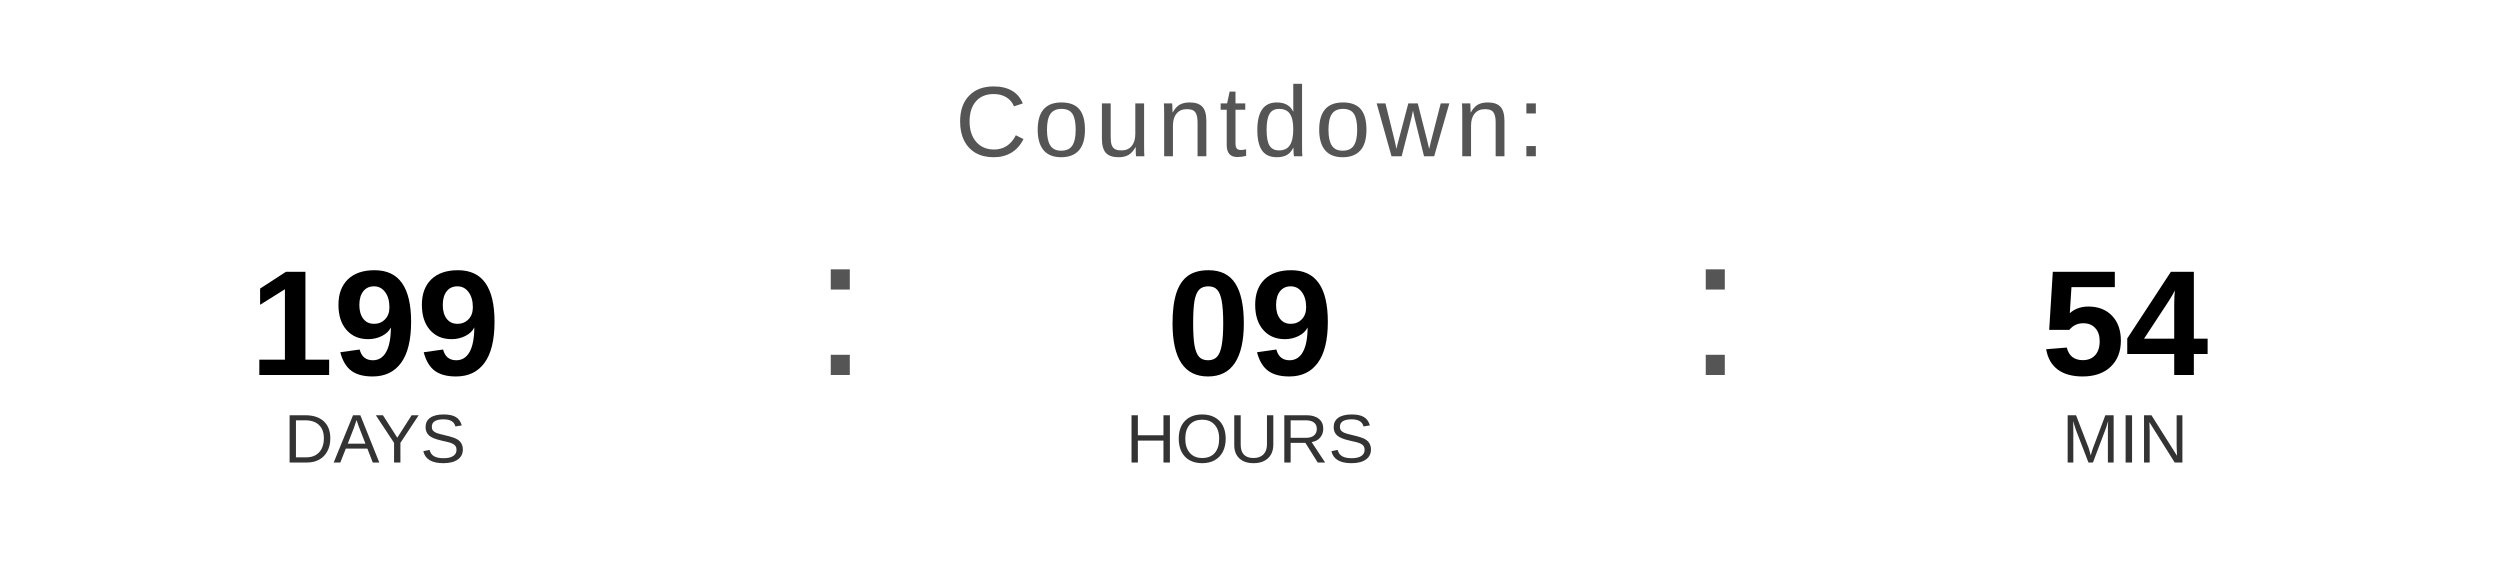
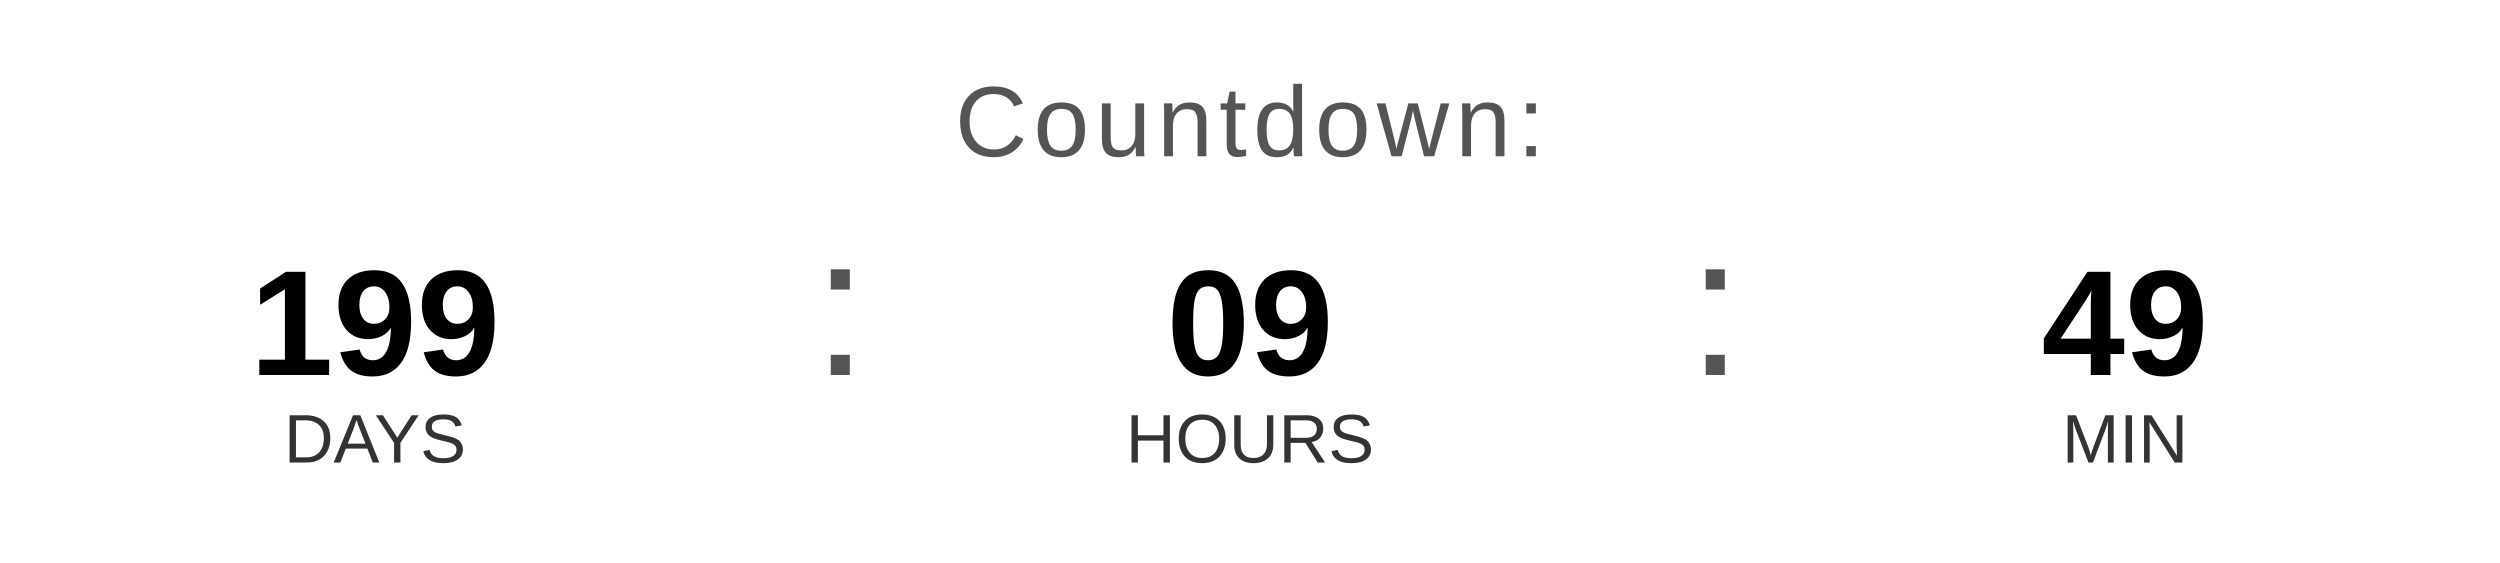
<svg xmlns="http://www.w3.org/2000/svg" width="400" height="90" viewBox="0 0 400 90">
  <text x="200" y="25" font-family="Arial, Helvetica, sans-serif" font-size="16" fill="#555555" text-anchor="middle" letter-spacing="1">
    Countdown:
  </text>
  <text x="60" y="60" font-family="Arial, Helvetica, sans-serif" font-size="24" font-weight="bold" fill="#000000" text-anchor="middle">199</text>
  <text x="60" y="74" font-family="Arial, Helvetica, sans-serif" font-size="11" fill="#333333" text-anchor="middle">DAYS</text>
  <text x="130" y="60" font-family="Arial, sans-serif" font-size="32" fill="#555555">:</text>
  <text x="200" y="60" font-family="Arial, Helvetica, sans-serif" font-size="24" font-weight="bold" fill="#000000" text-anchor="middle">09</text>
  <text x="200" y="74" font-family="Arial, Helvetica, sans-serif" font-size="11" fill="#333333" text-anchor="middle">HOURS</text>
  <text x="270" y="60" font-family="Arial, sans-serif" font-size="32" fill="#555555">:</text>
-   <text x="340" y="60" font-family="Arial, Helvetica, sans-serif" font-size="24" font-weight="bold" fill="#000000" text-anchor="middle">54</text>
+   <text x="340" y="60" font-family="Arial, Helvetica, sans-serif" font-size="24" font-weight="bold" fill="#000000" text-anchor="middle">49</text>
  <text x="340" y="74" font-family="Arial, Helvetica, sans-serif" font-size="11" fill="#333333" text-anchor="middle">MIN</text>
</svg>
